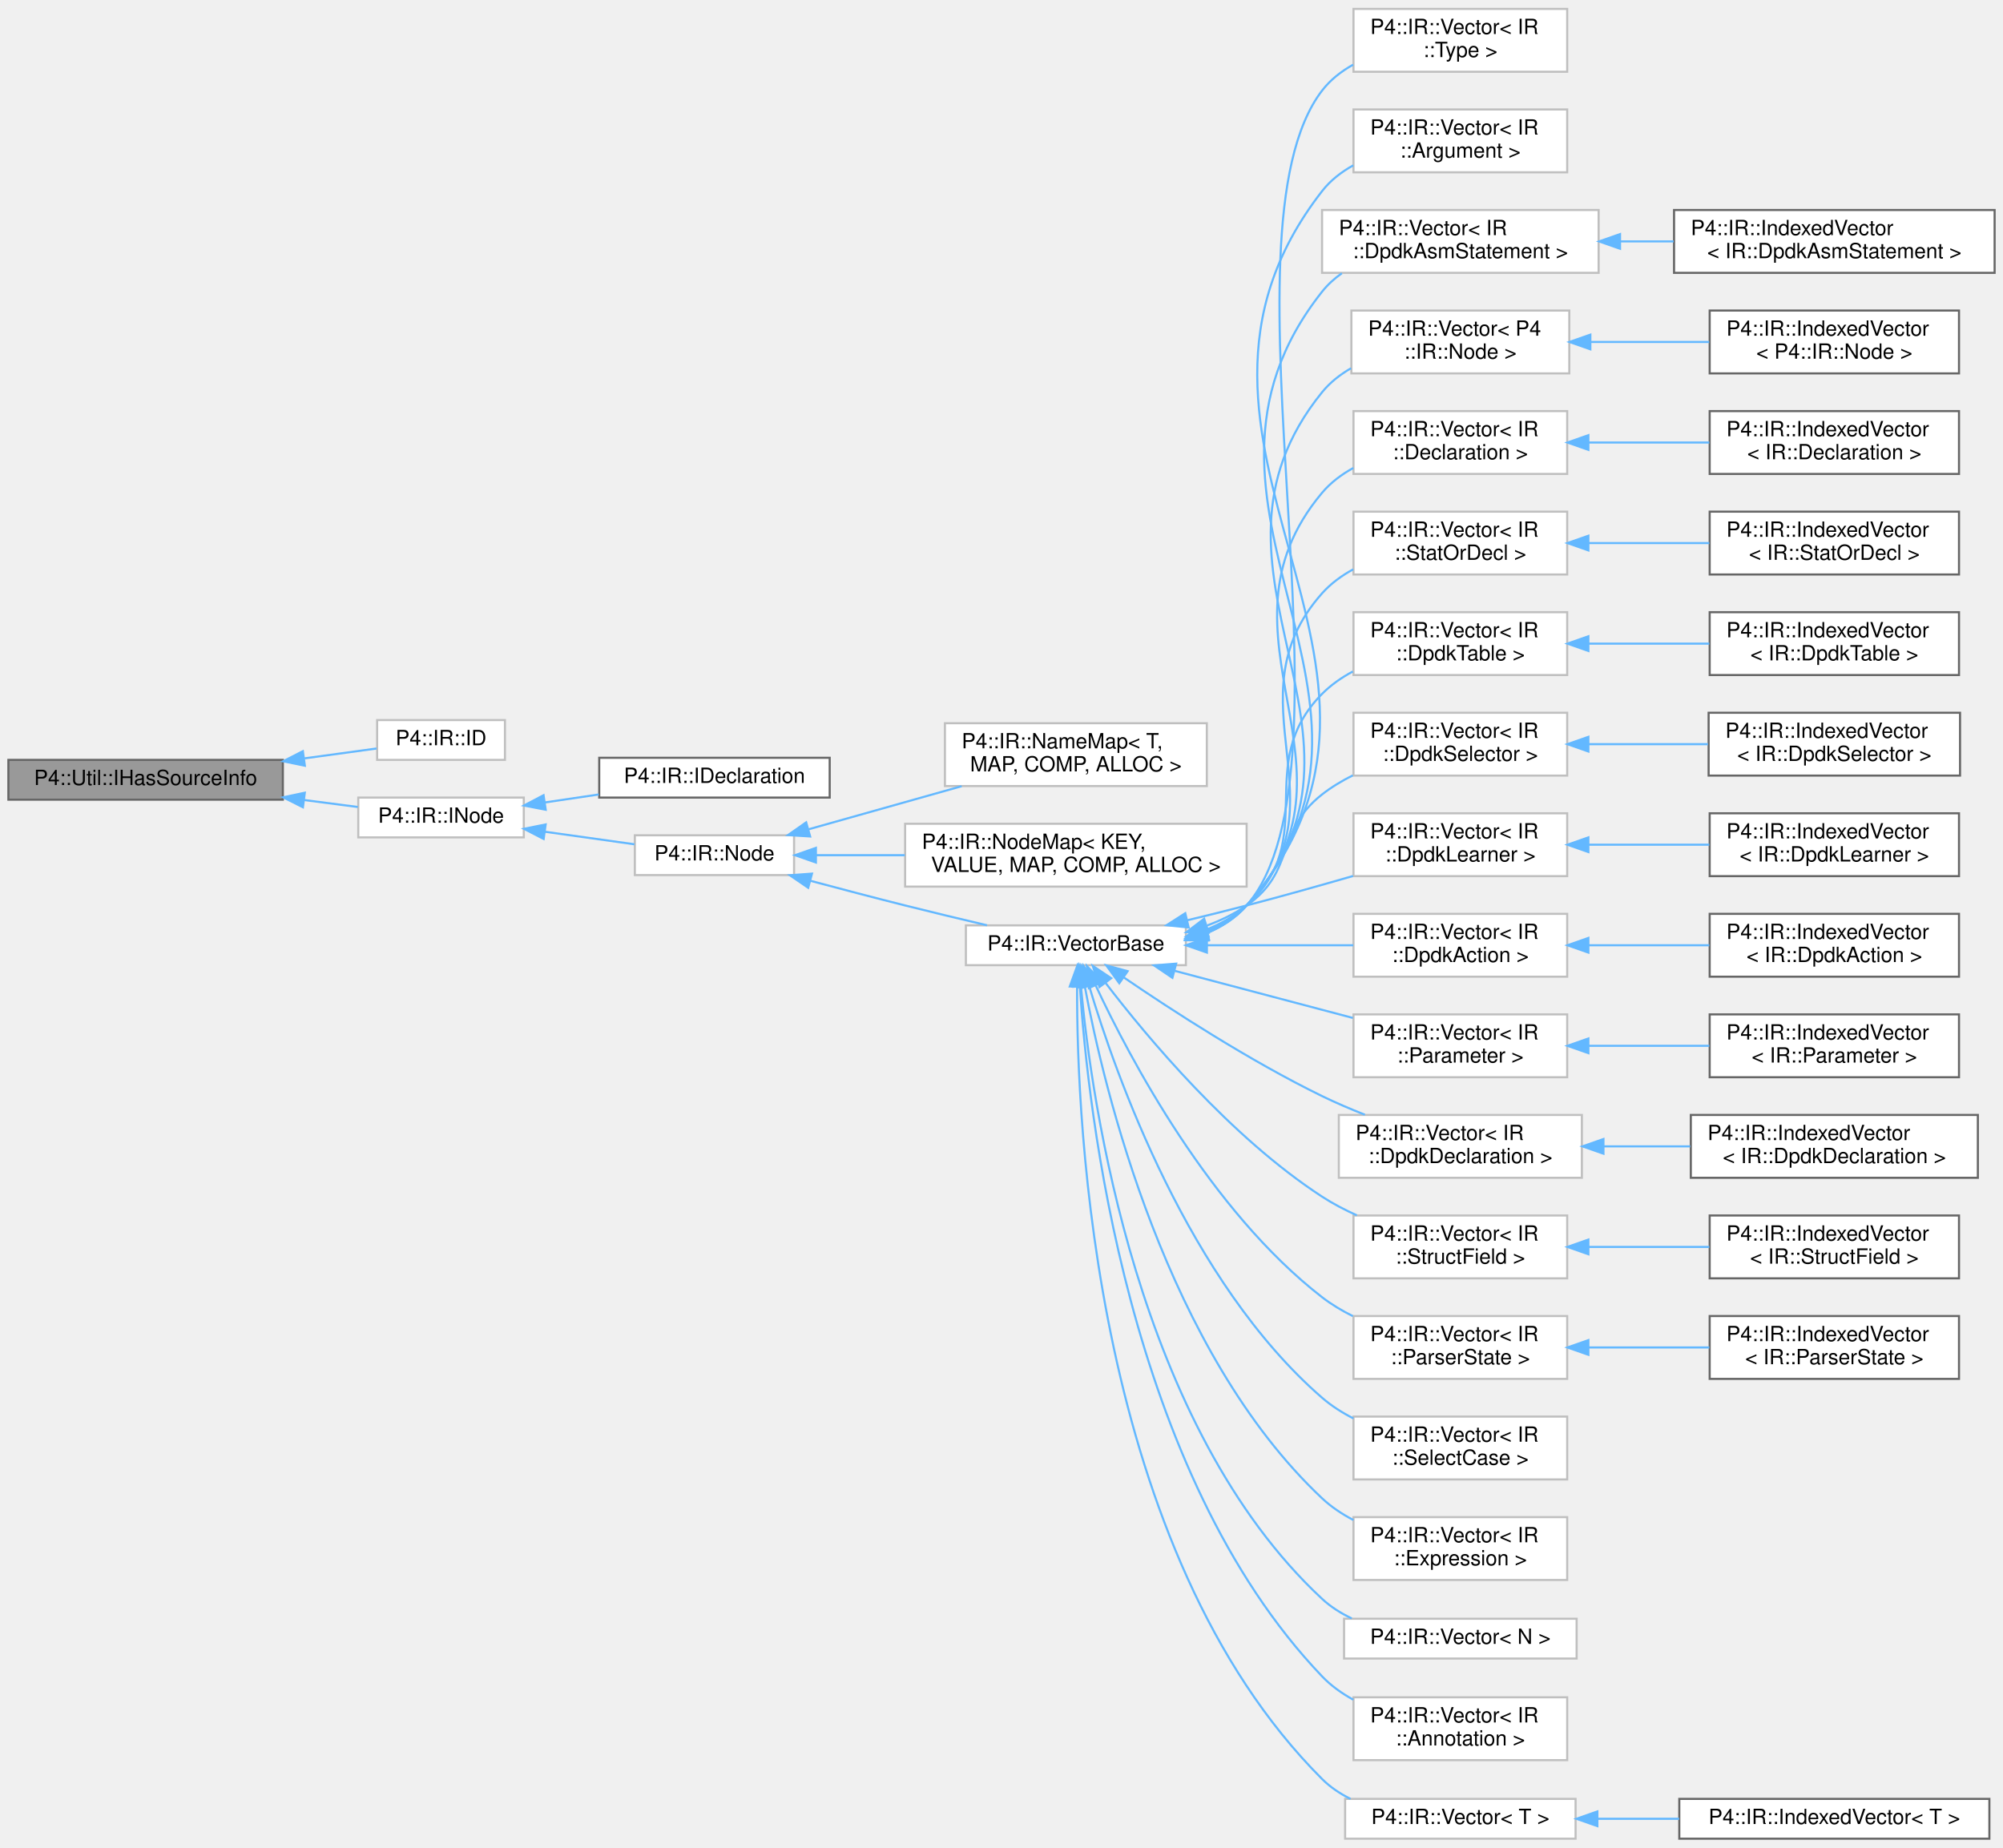
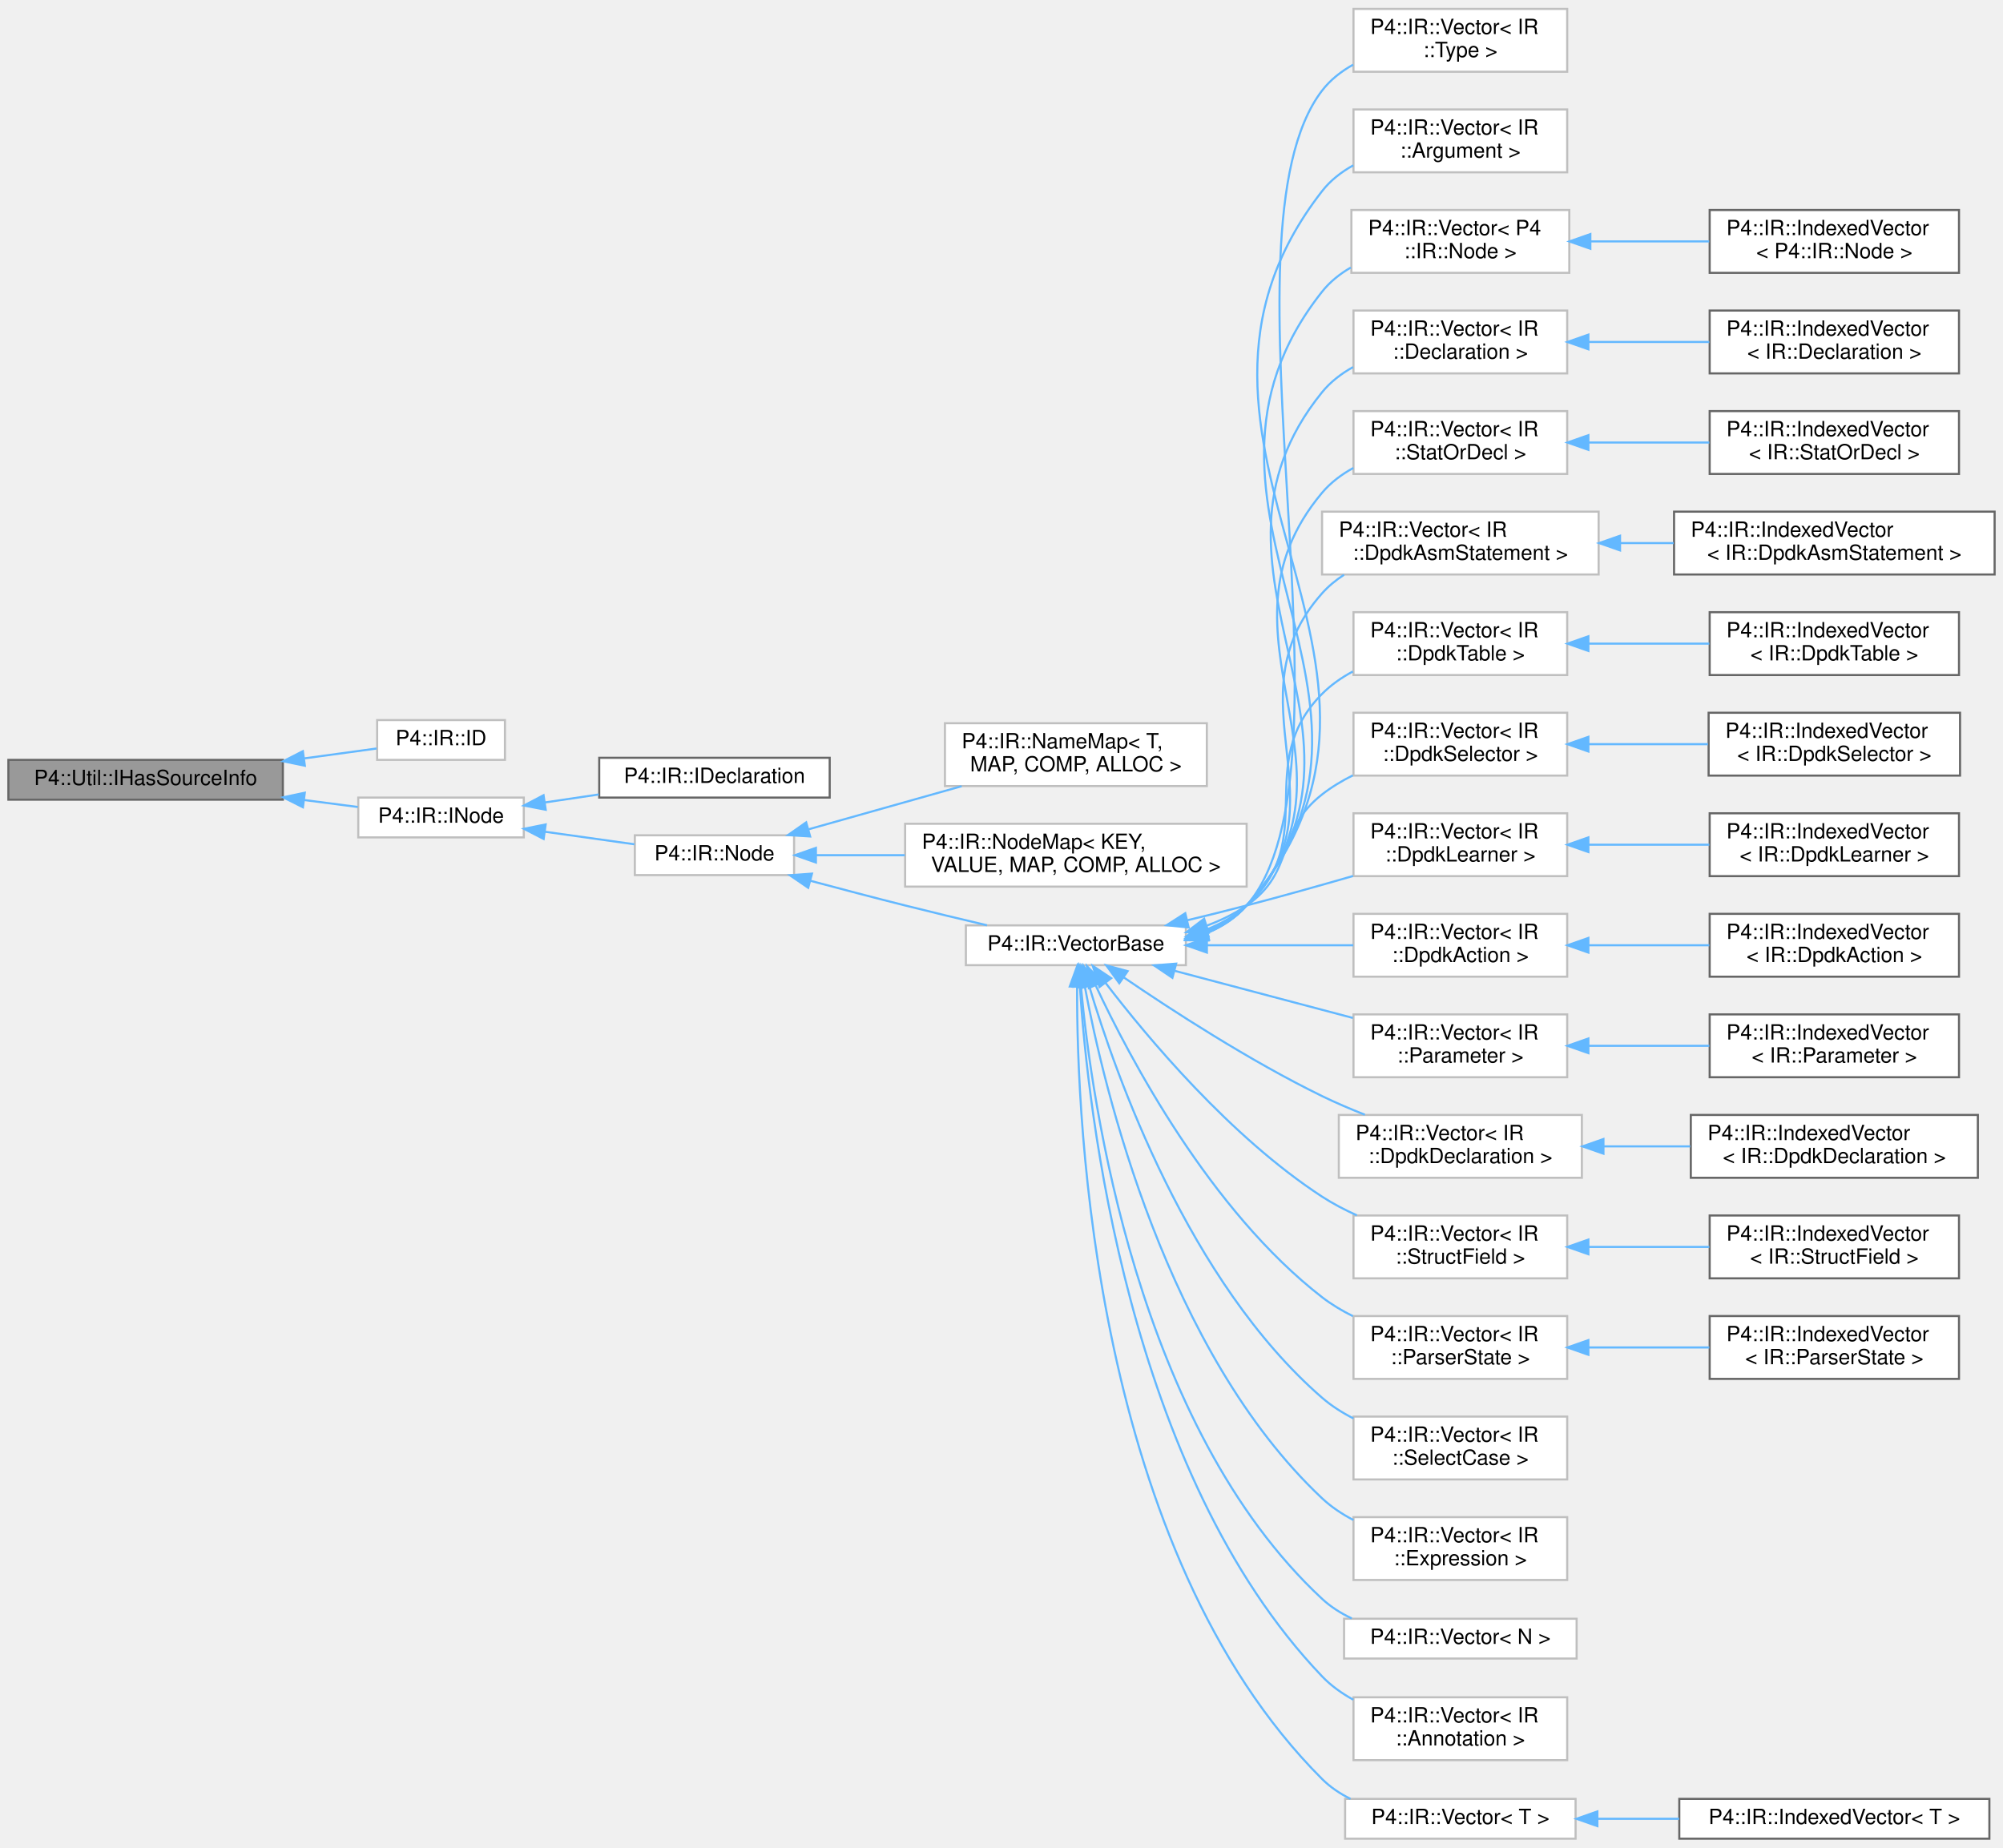
<svg xmlns="http://www.w3.org/2000/svg" xmlns:xlink="http://www.w3.org/1999/xlink" width="956pt" height="882pt" viewBox="0.00 0.00 956.00 881.50">
  <g id="graph0" class="graph" transform="scale(1 1) rotate(0) translate(4 877.5)">
    <g id="Node000001" class="node">
      <g id="a_Node000001">
        <a xlink:title=" ">
          <polygon fill="#999999" stroke="#666666" points="131,-515 0,-515 0,-496 131,-496 131,-515" />
          <text text-anchor="middle" x="65.5" y="-503" font-family="Helvetica,sans-Serif" font-size="10.00">P4::Util::IHasSourceInfo</text>
        </a>
      </g>
    </g>
    <g id="Node000002" class="node">
      <g id="a_Node000002">
        <a xlink:href="struct_p4_1_1_i_r_1_1_i_d.html" target="_top" xlink:title=" ">
          <polygon fill="white" stroke="#bfbfbf" points="237,-534 176,-534 176,-515 237,-515 237,-534" />
          <text text-anchor="middle" x="206.5" y="-522" font-family="Helvetica,sans-Serif" font-size="10.00">P4::IR::ID</text>
        </a>
      </g>
    </g>
    <g id="edge1_Node000001_Node000002" class="edge">
      <g id="a_edge1_Node000001_Node000002">
        <a xlink:title=" ">
          <path fill="none" stroke="#63b8ff" d="M141.37,-515.73C153.55,-517.4 165.51,-519.03 175.73,-520.43" />
          <polygon fill="#63b8ff" stroke="#63b8ff" points="141.5,-512.22 131.12,-514.33 140.55,-519.15 141.5,-512.22" />
        </a>
      </g>
    </g>
    <g id="Node000003" class="node">
      <g id="a_Node000003">
        <a xlink:href="class_p4_1_1_i_r_1_1_i_node.html" target="_top" xlink:title=" ">
          <polygon fill="white" stroke="#bfbfbf" points="246,-497 167,-497 167,-478 246,-478 246,-497" />
          <text text-anchor="middle" x="206.5" y="-485" font-family="Helvetica,sans-Serif" font-size="10.00">P4::IR::INode</text>
        </a>
      </g>
    </g>
    <g id="edge2_Node000001_Node000003" class="edge">
      <g id="a_edge2_Node000001_Node000003">
        <a xlink:title=" ">
          <path fill="none" stroke="#63b8ff" d="M141.13,-495.84C149.99,-494.69 158.74,-493.56 166.79,-492.51" />
          <polygon fill="#63b8ff" stroke="#63b8ff" points="140.58,-492.38 131.12,-497.13 141.48,-499.32 140.58,-492.38" />
        </a>
      </g>
    </g>
    <g id="Node000004" class="node">
      <g id="a_Node000004">
        <a xlink:href="class_p4_1_1_i_r_1_1_i_declaration.html" target="_top" xlink:title="The Declaration interface, representing objects with names.">
          <polygon fill="white" stroke="#666666" points="392,-516 282,-516 282,-497 392,-497 392,-516" />
          <text text-anchor="middle" x="337" y="-504" font-family="Helvetica,sans-Serif" font-size="10.00">P4::IR::IDeclaration</text>
        </a>
      </g>
    </g>
    <g id="edge3_Node000003_Node000004" class="edge">
      <g id="a_edge3_Node000003_Node000004">
        <a xlink:title=" ">
          <path fill="none" stroke="#63b8ff" d="M256.07,-494.68C264.47,-495.92 273.26,-497.22 281.8,-498.49" />
          <polygon fill="#63b8ff" stroke="#63b8ff" points="256.46,-491.2 246.05,-493.2 255.43,-498.13 256.46,-491.2" />
        </a>
      </g>
    </g>
    <g id="Node000005" class="node">
      <g id="a_Node000005">
        <a xlink:href="class_p4_1_1_i_r_1_1_node.html" target="_top" xlink:title=" ">
          <polygon fill="white" stroke="#bfbfbf" points="375,-479 299,-479 299,-460 375,-460 375,-479" />
          <text text-anchor="middle" x="337" y="-467" font-family="Helvetica,sans-Serif" font-size="10.00">P4::IR::Node</text>
        </a>
      </g>
    </g>
    <g id="edge4_Node000003_Node000005" class="edge">
      <g id="a_edge4_Node000003_Node000005">
        <a xlink:title=" ">
          <path fill="none" stroke="#63b8ff" d="M256.12,-480.69C270.26,-478.71 285.48,-476.58 298.8,-474.71" />
          <polygon fill="#63b8ff" stroke="#63b8ff" points="255.47,-477.25 246.05,-482.1 256.44,-484.18 255.47,-477.25" />
        </a>
      </g>
    </g>
    <g id="Node000006" class="node">
      <g id="a_Node000006">
        <a xlink:href="class_p4_1_1_i_r_1_1_name_map.html" target="_top" xlink:title=" ">
          <polygon fill="white" stroke="#bfbfbf" points="572,-532.5 447,-532.5 447,-502.5 572,-502.5 572,-532.5" />
          <text text-anchor="start" x="455" y="-520.5" font-family="Helvetica,sans-Serif" font-size="10.00">P4::IR::NameMap&lt; T,</text>
          <text text-anchor="middle" x="509.5" y="-509.5" font-family="Helvetica,sans-Serif" font-size="10.00"> MAP, COMP, ALLOC &gt;</text>
        </a>
      </g>
    </g>
    <g id="edge5_Node000005_Node000006" class="edge">
      <g id="a_edge5_Node000005_Node000006">
        <a xlink:title=" ">
          <path fill="none" stroke="#63b8ff" d="M381.95,-481.87C404.24,-488.15 431.5,-495.82 454.99,-502.44" />
          <polygon fill="#63b8ff" stroke="#63b8ff" points="382.67,-478.44 372.09,-479.1 380.77,-485.18 382.67,-478.44" />
        </a>
      </g>
    </g>
    <g id="Node000007" class="node">
      <g id="a_Node000007">
        <a xlink:href="class_p4_1_1_i_r_1_1_node_map.html" target="_top" xlink:title=" ">
          <polygon fill="white" stroke="#bfbfbf" points="591,-484.5 428,-484.5 428,-454.5 591,-454.5 591,-484.5" />
          <text text-anchor="start" x="436" y="-472.5" font-family="Helvetica,sans-Serif" font-size="10.00">P4::IR::NodeMap&lt; KEY,</text>
          <text text-anchor="middle" x="509.5" y="-461.5" font-family="Helvetica,sans-Serif" font-size="10.00"> VALUE, MAP, COMP, ALLOC &gt;</text>
        </a>
      </g>
    </g>
    <g id="edge6_Node000005_Node000007" class="edge">
      <g id="a_edge6_Node000005_Node000007">
        <a xlink:title=" ">
          <path fill="none" stroke="#63b8ff" d="M385.6,-469.5C398.74,-469.5 413.37,-469.5 427.83,-469.5" />
          <polygon fill="#63b8ff" stroke="#63b8ff" points="385.42,-466 375.42,-469.5 385.42,-473 385.42,-466" />
        </a>
      </g>
    </g>
    <g id="Node000008" class="node">
      <g id="a_Node000008">
        <a xlink:href="class_p4_1_1_i_r_1_1_vector_base.html" target="_top" xlink:title=" ">
          <polygon fill="white" stroke="#bfbfbf" points="562,-436 457,-436 457,-417 562,-417 562,-436" />
          <text text-anchor="middle" x="509.5" y="-424" font-family="Helvetica,sans-Serif" font-size="10.00">P4::IR::VectorBase</text>
        </a>
      </g>
    </g>
    <g id="edge7_Node000005_Node000008" class="edge">
      <g id="a_edge7_Node000005_Node000008">
        <a xlink:title=" ">
          <path fill="none" stroke="#63b8ff" d="M382.68,-457.31C397.12,-453.45 413.22,-449.21 428,-445.5 440.67,-442.32 454.51,-438.99 467.08,-436.04" />
          <polygon fill="#63b8ff" stroke="#63b8ff" points="381.74,-453.94 372.99,-459.92 383.55,-460.7 381.74,-453.94" />
        </a>
      </g>
    </g>
    <g id="Node000009" class="node">
      <g id="a_Node000009">
        <a xlink:href="class_p4_1_1_i_r_1_1_vector.html" target="_top" xlink:title=" ">
          <polygon fill="white" stroke="#bfbfbf" points="744,-873.5 642,-873.5 642,-843.5 744,-843.5 744,-873.5" />
          <text text-anchor="start" x="650" y="-861.5" font-family="Helvetica,sans-Serif" font-size="10.00">P4::IR::Vector&lt; IR</text>
          <text text-anchor="middle" x="693" y="-850.5" font-family="Helvetica,sans-Serif" font-size="10.00">::Type &gt;</text>
        </a>
      </g>
    </g>
    <g id="edge8_Node000008_Node000009" class="edge">
      <g id="a_edge8_Node000008_Node000009">
        <a xlink:title=" ">
          <path fill="none" stroke="#63b8ff" d="M571.65,-432.13C579.01,-435.18 585.77,-439.48 591,-445.5 647.96,-511.02 574.14,-765.64 627,-834.5 630.96,-839.65 636.13,-843.7 641.84,-846.88" />
          <polygon fill="#63b8ff" stroke="#63b8ff" points="572.65,-428.78 562.06,-428.91 570.42,-435.41 572.65,-428.78" />
        </a>
      </g>
    </g>
    <g id="Node000010" class="node">
      <g id="a_Node000010">
        <a xlink:href="class_p4_1_1_i_r_1_1_vector.html" target="_top" xlink:title=" ">
          <polygon fill="white" stroke="#bfbfbf" points="744,-825.5 642,-825.5 642,-795.5 744,-795.5 744,-825.5" />
          <text text-anchor="start" x="650" y="-813.5" font-family="Helvetica,sans-Serif" font-size="10.00">P4::IR::Vector&lt; IR</text>
          <text text-anchor="middle" x="693" y="-802.5" font-family="Helvetica,sans-Serif" font-size="10.00">::Argument &gt;</text>
        </a>
      </g>
    </g>
    <g id="edge9_Node000008_Node000010" class="edge">
      <g id="a_edge9_Node000008_Node000010">
        <a xlink:title=" ">
          <path fill="none" stroke="#63b8ff" d="M572.34,-432.51C579.42,-435.53 585.91,-439.72 591,-445.5 691.73,-559.86 533.43,-666.21 627,-786.5 630.99,-791.63 636.19,-795.66 641.91,-798.83" />
          <polygon fill="#63b8ff" stroke="#63b8ff" points="572.99,-429.04 562.4,-429.09 570.71,-435.66 572.99,-429.04" />
        </a>
      </g>
    </g>
    <g id="Node000011" class="node">
      <g id="a_Node000011">
        <a xlink:href="class_p4_1_1_i_r_1_1_vector.html" target="_top" xlink:title=" ">
-           <polygon fill="white" stroke="#bfbfbf" points="759,-777.5 627,-777.5 627,-747.5 759,-747.5 759,-777.5" />
-           <text text-anchor="start" x="635" y="-765.5" font-family="Helvetica,sans-Serif" font-size="10.00">P4::IR::Vector&lt; IR</text>
-           <text text-anchor="middle" x="693" y="-754.5" font-family="Helvetica,sans-Serif" font-size="10.00">::DpdkAsmStatement &gt;</text>
+           <polygon fill="white" stroke="#bfbfbf" points="745,-777.5 641,-777.5 641,-747.5 745,-747.5 745,-777.5" />
+           <text text-anchor="start" x="649" y="-765.5" font-family="Helvetica,sans-Serif" font-size="10.00">P4::IR::Vector&lt; P4</text>
+           <text text-anchor="middle" x="693" y="-754.5" font-family="Helvetica,sans-Serif" font-size="10.00">::IR::Node &gt;</text>
        </a>
      </g>
    </g>
    <g id="edge10_Node000008_Node000011" class="edge">
      <g id="a_edge10_Node000008_Node000011">
        <a xlink:title=" ">
-           <path fill="none" stroke="#63b8ff" d="M572.25,-432.6C579.34,-435.6 585.86,-439.77 591,-445.5 678.56,-543.21 545.56,-635.63 627,-738.5 629.69,-741.9 632.91,-744.81 636.45,-747.31" />
+           <path fill="none" stroke="#63b8ff" d="M572.25,-432.6C579.34,-435.6 585.86,-439.77 591,-445.5 678.56,-543.21 545.56,-635.63 627,-738.5 630.73,-743.22 635.49,-747 640.72,-750.05" />
          <polygon fill="#63b8ff" stroke="#63b8ff" points="572.89,-429.12 562.29,-429.18 570.62,-435.74 572.89,-429.12" />
        </a>
      </g>
    </g>
    <g id="Node000013" class="node">
      <g id="a_Node000013">
        <a xlink:href="class_p4_1_1_i_r_1_1_vector.html" target="_top" xlink:title=" ">
-           <polygon fill="white" stroke="#bfbfbf" points="745,-729.5 641,-729.5 641,-699.5 745,-699.5 745,-729.5" />
-           <text text-anchor="start" x="649" y="-717.5" font-family="Helvetica,sans-Serif" font-size="10.00">P4::IR::Vector&lt; P4</text>
-           <text text-anchor="middle" x="693" y="-706.5" font-family="Helvetica,sans-Serif" font-size="10.00">::IR::Node &gt;</text>
+           <polygon fill="white" stroke="#bfbfbf" points="744,-729.5 642,-729.5 642,-699.5 744,-699.5 744,-729.5" />
+           <text text-anchor="start" x="650" y="-717.5" font-family="Helvetica,sans-Serif" font-size="10.00">P4::IR::Vector&lt; IR</text>
+           <text text-anchor="middle" x="693" y="-706.5" font-family="Helvetica,sans-Serif" font-size="10.00">::Declaration &gt;</text>
        </a>
      </g>
    </g>
    <g id="edge12_Node000008_Node000013" class="edge">
      <g id="a_edge12_Node000008_Node000013">
        <a xlink:title=" ">
-           <path fill="none" stroke="#63b8ff" d="M571.64,-432.51C578.94,-435.51 585.68,-439.7 591,-445.5 665.41,-526.59 557.67,-605.03 627,-690.5 630.79,-695.17 635.58,-698.93 640.83,-701.96" />
+           <path fill="none" stroke="#63b8ff" d="M571.64,-432.51C578.94,-435.51 585.68,-439.7 591,-445.5 665.41,-526.59 557.67,-605.03 627,-690.5 631.02,-695.45 636.16,-699.38 641.78,-702.5" />
          <polygon fill="#63b8ff" stroke="#63b8ff" points="572.75,-429.19 562.15,-429.31 570.51,-435.82 572.75,-429.19" />
        </a>
      </g>
    </g>
    <g id="Node000015" class="node">
      <g id="a_Node000015">
        <a xlink:href="class_p4_1_1_i_r_1_1_vector.html" target="_top" xlink:title=" ">
          <polygon fill="white" stroke="#bfbfbf" points="744,-681.5 642,-681.5 642,-651.5 744,-651.5 744,-681.5" />
          <text text-anchor="start" x="650" y="-669.5" font-family="Helvetica,sans-Serif" font-size="10.00">P4::IR::Vector&lt; IR</text>
-           <text text-anchor="middle" x="693" y="-658.5" font-family="Helvetica,sans-Serif" font-size="10.00">::Declaration &gt;</text>
+           <text text-anchor="middle" x="693" y="-658.5" font-family="Helvetica,sans-Serif" font-size="10.00">::StatOrDecl &gt;</text>
        </a>
      </g>
    </g>
    <g id="edge14_Node000008_Node000015" class="edge">
      <g id="a_edge14_Node000008_Node000015">
        <a xlink:title=" ">
          <path fill="none" stroke="#63b8ff" d="M572.21,-433C579.25,-435.95 585.76,-439.99 591,-445.5 652.31,-510.02 569.73,-574.36 627,-642.5 631.1,-647.38 636.29,-651.27 641.94,-654.37" />
          <polygon fill="#63b8ff" stroke="#63b8ff" points="572.96,-429.55 562.36,-429.62 570.69,-436.17 572.96,-429.55" />
        </a>
      </g>
    </g>
    <g id="Node000017" class="node">
      <g id="a_Node000017">
        <a xlink:href="class_p4_1_1_i_r_1_1_vector.html" target="_top" xlink:title=" ">
-           <polygon fill="white" stroke="#bfbfbf" points="744,-633.5 642,-633.5 642,-603.5 744,-603.5 744,-633.5" />
-           <text text-anchor="start" x="650" y="-621.5" font-family="Helvetica,sans-Serif" font-size="10.00">P4::IR::Vector&lt; IR</text>
-           <text text-anchor="middle" x="693" y="-610.5" font-family="Helvetica,sans-Serif" font-size="10.00">::StatOrDecl &gt;</text>
+           <polygon fill="white" stroke="#bfbfbf" points="759,-633.5 627,-633.5 627,-603.5 759,-603.5 759,-633.5" />
+           <text text-anchor="start" x="635" y="-621.5" font-family="Helvetica,sans-Serif" font-size="10.00">P4::IR::Vector&lt; IR</text>
+           <text text-anchor="middle" x="693" y="-610.5" font-family="Helvetica,sans-Serif" font-size="10.00">::DpdkAsmStatement &gt;</text>
        </a>
      </g>
    </g>
    <g id="edge16_Node000008_Node000017" class="edge">
      <g id="a_edge16_Node000008_Node000017">
        <a xlink:title=" ">
-           <path fill="none" stroke="#63b8ff" d="M571.92,-433.28C579.01,-436.18 585.61,-440.14 591,-445.5 639.3,-493.55 581.72,-543.6 627,-594.5 631.16,-599.17 636.31,-602.94 641.88,-605.97" />
+           <path fill="none" stroke="#63b8ff" d="M571.92,-433.28C579.01,-436.18 585.61,-440.14 591,-445.5 639.3,-493.55 581.72,-543.6 627,-594.5 630.04,-597.92 633.61,-600.85 637.48,-603.36" />
          <polygon fill="#63b8ff" stroke="#63b8ff" points="572.63,-429.82 562.03,-429.94 570.39,-436.46 572.63,-429.82" />
        </a>
      </g>
    </g>
    <g id="Node000019" class="node">
      <g id="a_Node000019">
        <a xlink:href="class_p4_1_1_i_r_1_1_vector.html" target="_top" xlink:title=" ">
          <polygon fill="white" stroke="#bfbfbf" points="744,-585.5 642,-585.5 642,-555.5 744,-555.5 744,-585.5" />
          <text text-anchor="start" x="650" y="-573.5" font-family="Helvetica,sans-Serif" font-size="10.00">P4::IR::Vector&lt; IR</text>
          <text text-anchor="middle" x="693" y="-562.5" font-family="Helvetica,sans-Serif" font-size="10.00">::DpdkTable &gt;</text>
        </a>
      </g>
    </g>
    <g id="edge18_Node000008_Node000019" class="edge">
      <g id="a_edge18_Node000008_Node000019">
        <a xlink:title=" ">
          <path fill="none" stroke="#63b8ff" d="M571.96,-434.05C578.92,-436.84 585.48,-440.56 591,-445.5 626.51,-477.28 593.49,-512.61 627,-546.5 631.23,-550.78 636.29,-554.3 641.69,-557.2" />
          <polygon fill="#63b8ff" stroke="#63b8ff" points="572.88,-430.67 562.29,-430.79 570.65,-437.3 572.88,-430.67" />
        </a>
      </g>
    </g>
    <g id="Node000021" class="node">
      <g id="a_Node000021">
        <a xlink:href="class_p4_1_1_i_r_1_1_vector.html" target="_top" xlink:title=" ">
          <polygon fill="white" stroke="#bfbfbf" points="744,-537.5 642,-537.5 642,-507.5 744,-507.5 744,-537.5" />
          <text text-anchor="start" x="650" y="-525.5" font-family="Helvetica,sans-Serif" font-size="10.00">P4::IR::Vector&lt; IR</text>
          <text text-anchor="middle" x="693" y="-514.5" font-family="Helvetica,sans-Serif" font-size="10.00">::DpdkSelector &gt;</text>
        </a>
      </g>
    </g>
    <g id="edge20_Node000008_Node000021" class="edge">
      <g id="a_edge20_Node000008_Node000021">
        <a xlink:title=" ">
          <path fill="none" stroke="#63b8ff" d="M572.17,-435.95C578.84,-438.43 585.28,-441.56 591,-445.5 614.45,-461.65 604.57,-480.95 627,-498.5 631.45,-501.98 636.46,-505 641.67,-507.6" />
          <polygon fill="#63b8ff" stroke="#63b8ff" points="572.87,-432.5 562.28,-432.75 570.72,-439.16 572.87,-432.5" />
        </a>
      </g>
    </g>
    <g id="Node000023" class="node">
      <g id="a_Node000023">
        <a xlink:href="class_p4_1_1_i_r_1_1_vector.html" target="_top" xlink:title=" ">
          <polygon fill="white" stroke="#bfbfbf" points="744,-489.5 642,-489.5 642,-459.5 744,-459.5 744,-489.5" />
          <text text-anchor="start" x="650" y="-477.5" font-family="Helvetica,sans-Serif" font-size="10.00">P4::IR::Vector&lt; IR</text>
          <text text-anchor="middle" x="693" y="-466.5" font-family="Helvetica,sans-Serif" font-size="10.00">::DpdkLearner &gt;</text>
        </a>
      </g>
    </g>
    <g id="edge22_Node000008_Node000023" class="edge">
      <g id="a_edge22_Node000008_Node000023">
        <a xlink:title=" ">
          <path fill="none" stroke="#63b8ff" d="M562.53,-438.4C572.02,-440.68 581.82,-443.1 591,-445.5 607.59,-449.84 625.62,-454.9 641.78,-459.57" />
          <polygon fill="#63b8ff" stroke="#63b8ff" points="563.33,-434.99 552.79,-436.08 561.71,-441.8 563.33,-434.99" />
        </a>
      </g>
    </g>
    <g id="Node000025" class="node">
      <g id="a_Node000025">
        <a xlink:href="class_p4_1_1_i_r_1_1_vector.html" target="_top" xlink:title=" ">
          <polygon fill="white" stroke="#bfbfbf" points="744,-441.5 642,-441.5 642,-411.5 744,-411.5 744,-441.5" />
          <text text-anchor="start" x="650" y="-429.5" font-family="Helvetica,sans-Serif" font-size="10.00">P4::IR::Vector&lt; IR</text>
          <text text-anchor="middle" x="693" y="-418.5" font-family="Helvetica,sans-Serif" font-size="10.00">::DpdkAction &gt;</text>
        </a>
      </g>
    </g>
    <g id="edge24_Node000008_Node000025" class="edge">
      <g id="a_edge24_Node000008_Node000025">
        <a xlink:title=" ">
          <path fill="none" stroke="#63b8ff" d="M572.24,-426.5C594.95,-426.5 620.36,-426.5 641.91,-426.5" />
          <polygon fill="#63b8ff" stroke="#63b8ff" points="572.03,-423 562.03,-426.5 572.03,-430 572.03,-423" />
        </a>
      </g>
    </g>
    <g id="Node000027" class="node">
      <g id="a_Node000027">
        <a xlink:href="class_p4_1_1_i_r_1_1_vector.html" target="_top" xlink:title=" ">
          <polygon fill="white" stroke="#bfbfbf" points="744,-393.5 642,-393.5 642,-363.5 744,-363.5 744,-393.5" />
          <text text-anchor="start" x="650" y="-381.5" font-family="Helvetica,sans-Serif" font-size="10.00">P4::IR::Vector&lt; IR</text>
          <text text-anchor="middle" x="693" y="-370.5" font-family="Helvetica,sans-Serif" font-size="10.00">::Parameter &gt;</text>
        </a>
      </g>
    </g>
    <g id="edge26_Node000008_Node000027" class="edge">
      <g id="a_edge26_Node000008_Node000027">
        <a xlink:title=" ">
          <path fill="none" stroke="#63b8ff" d="M556.76,-414.27C582.7,-407.4 615.1,-398.84 641.68,-391.81" />
          <polygon fill="#63b8ff" stroke="#63b8ff" points="555.57,-410.96 546.79,-416.9 557.36,-417.73 555.57,-410.96" />
        </a>
      </g>
    </g>
    <g id="Node000029" class="node">
      <g id="a_Node000029">
        <a xlink:href="class_p4_1_1_i_r_1_1_vector.html" target="_top" xlink:title=" ">
          <polygon fill="white" stroke="#bfbfbf" points="751,-345.5 635,-345.5 635,-315.5 751,-315.5 751,-345.5" />
          <text text-anchor="start" x="643" y="-333.5" font-family="Helvetica,sans-Serif" font-size="10.00">P4::IR::Vector&lt; IR</text>
          <text text-anchor="middle" x="693" y="-322.5" font-family="Helvetica,sans-Serif" font-size="10.00">::DpdkDeclaration &gt;</text>
        </a>
      </g>
    </g>
    <g id="edge28_Node000008_Node000029" class="edge">
      <g id="a_edge28_Node000008_Node000029">
        <a xlink:title=" ">
          <path fill="none" stroke="#63b8ff" d="M532.27,-411.21C555.13,-395.6 592.47,-371.33 627,-354.5 633.49,-351.34 640.5,-348.34 647.45,-345.6" />
          <polygon fill="#63b8ff" stroke="#63b8ff" points="530.22,-408.37 523.98,-416.93 534.2,-414.13 530.22,-408.37" />
        </a>
      </g>
    </g>
    <g id="Node000031" class="node">
      <g id="a_Node000031">
        <a xlink:href="class_p4_1_1_i_r_1_1_vector.html" target="_top" xlink:title=" ">
          <polygon fill="white" stroke="#bfbfbf" points="744,-297.5 642,-297.5 642,-267.5 744,-267.5 744,-297.5" />
          <text text-anchor="start" x="650" y="-285.5" font-family="Helvetica,sans-Serif" font-size="10.00">P4::IR::Vector&lt; IR</text>
          <text text-anchor="middle" x="693" y="-274.5" font-family="Helvetica,sans-Serif" font-size="10.00">::StructField &gt;</text>
        </a>
      </g>
    </g>
    <g id="edge30_Node000008_Node000031" class="edge">
      <g id="a_edge30_Node000008_Node000031">
        <a xlink:title=" ">
          <path fill="none" stroke="#63b8ff" d="M523.69,-408.5C543.48,-382.65 583.24,-334.98 627,-306.5 632.14,-303.15 637.81,-300.19 643.6,-297.58" />
          <polygon fill="#63b8ff" stroke="#63b8ff" points="520.76,-406.58 517.55,-416.67 526.36,-410.78 520.76,-406.58" />
        </a>
      </g>
    </g>
    <g id="Node000033" class="node">
      <g id="a_Node000033">
        <a xlink:href="class_p4_1_1_i_r_1_1_vector.html" target="_top" xlink:title=" ">
          <polygon fill="white" stroke="#bfbfbf" points="744,-249.5 642,-249.5 642,-219.5 744,-219.5 744,-249.5" />
          <text text-anchor="start" x="650" y="-237.5" font-family="Helvetica,sans-Serif" font-size="10.00">P4::IR::Vector&lt; IR</text>
          <text text-anchor="middle" x="693" y="-226.5" font-family="Helvetica,sans-Serif" font-size="10.00">::ParserState &gt;</text>
        </a>
      </g>
    </g>
    <g id="edge32_Node000008_Node000033" class="edge">
      <g id="a_edge32_Node000008_Node000033">
        <a xlink:title=" ">
          <path fill="none" stroke="#63b8ff" d="M519.03,-407.16C535.21,-372.57 573.6,-299.87 627,-258.5 631.47,-255.04 636.49,-252.04 641.71,-249.45" />
          <polygon fill="#63b8ff" stroke="#63b8ff" points="515.69,-406.05 514.73,-416.6 522.06,-408.95 515.69,-406.05" />
        </a>
      </g>
    </g>
    <g id="Node000035" class="node">
      <g id="a_Node000035">
        <a xlink:href="class_p4_1_1_i_r_1_1_vector.html" target="_top" xlink:title=" ">
          <polygon fill="white" stroke="#bfbfbf" points="744,-201.5 642,-201.5 642,-171.5 744,-171.5 744,-201.5" />
          <text text-anchor="start" x="650" y="-189.5" font-family="Helvetica,sans-Serif" font-size="10.00">P4::IR::Vector&lt; IR</text>
          <text text-anchor="middle" x="693" y="-178.5" font-family="Helvetica,sans-Serif" font-size="10.00">::SelectCase &gt;</text>
        </a>
      </g>
    </g>
    <g id="edge34_Node000008_Node000035" class="edge">
      <g id="a_edge34_Node000008_Node000035">
        <a xlink:title=" ">
          <path fill="none" stroke="#63b8ff" d="M515.87,-406.96C528.34,-365.05 563.21,-265.88 627,-210.5 631.45,-206.64 636.58,-203.37 641.96,-200.62" />
          <polygon fill="#63b8ff" stroke="#63b8ff" points="512.45,-406.17 513.05,-416.75 519.18,-408.1 512.45,-406.17" />
        </a>
      </g>
    </g>
    <g id="Node000036" class="node">
      <g id="a_Node000036">
        <a xlink:href="class_p4_1_1_i_r_1_1_vector.html" target="_top" xlink:title=" ">
          <polygon fill="white" stroke="#bfbfbf" points="744,-153.5 642,-153.5 642,-123.5 744,-123.5 744,-153.5" />
          <text text-anchor="start" x="650" y="-141.5" font-family="Helvetica,sans-Serif" font-size="10.00">P4::IR::Vector&lt; IR</text>
          <text text-anchor="middle" x="693" y="-130.5" font-family="Helvetica,sans-Serif" font-size="10.00">::Expression &gt;</text>
        </a>
      </g>
    </g>
    <g id="edge35_Node000008_Node000036" class="edge">
      <g id="a_edge35_Node000008_Node000036">
        <a xlink:title=" ">
          <path fill="none" stroke="#63b8ff" d="M513.79,-406.68C522.87,-358.17 552.65,-232.38 627,-162.5 631.38,-158.38 636.53,-154.95 641.98,-152.11" />
          <polygon fill="#63b8ff" stroke="#63b8ff" points="510.3,-406.33 512,-416.78 517.19,-407.55 510.3,-406.33" />
        </a>
      </g>
    </g>
    <g id="Node000037" class="node">
      <g id="a_Node000037">
        <a xlink:href="class_p4_1_1_i_r_1_1_vector.html" target="_top" xlink:title=" ">
          <polygon fill="white" stroke="#bfbfbf" points="748.5,-105 637.5,-105 637.5,-86 748.5,-86 748.5,-105" />
          <text text-anchor="middle" x="693" y="-93" font-family="Helvetica,sans-Serif" font-size="10.00">P4::IR::Vector&lt; N &gt;</text>
        </a>
      </g>
    </g>
    <g id="edge36_Node000008_Node000037" class="edge">
      <g id="a_edge36_Node000008_Node000037">
        <a xlink:title=" ">
          <path fill="none" stroke="#63b8ff" d="M511.91,-406.86C516.92,-352.15 538.64,-196.64 627,-114.5 631.13,-110.66 636,-107.59 641.18,-105.14" />
          <polygon fill="#63b8ff" stroke="#63b8ff" points="508.42,-406.69 511.08,-416.95 515.39,-407.27 508.42,-406.69" />
        </a>
      </g>
    </g>
    <g id="Node000038" class="node">
      <g id="a_Node000038">
        <a xlink:href="class_p4_1_1_i_r_1_1_vector.html" target="_top" xlink:title=" ">
          <polygon fill="white" stroke="#bfbfbf" points="744,-67.5 642,-67.5 642,-37.5 744,-37.5 744,-67.5" />
          <text text-anchor="start" x="650" y="-55.5" font-family="Helvetica,sans-Serif" font-size="10.00">P4::IR::Vector&lt; IR</text>
          <text text-anchor="middle" x="693" y="-44.5" font-family="Helvetica,sans-Serif" font-size="10.00">::Annotation &gt;</text>
        </a>
      </g>
    </g>
    <g id="edge37_Node000008_Node000038" class="edge">
      <g id="a_edge37_Node000008_Node000038">
        <a xlink:title=" ">
          <path fill="none" stroke="#63b8ff" d="M511.4,-406.92C515.13,-348.74 533.89,-174.89 627,-77.5 631.26,-73.04 636.4,-69.37 641.91,-66.34" />
          <polygon fill="#63b8ff" stroke="#63b8ff" points="507.91,-406.78 510.84,-416.96 514.9,-407.17 507.91,-406.78" />
        </a>
      </g>
    </g>
    <g id="Node000039" class="node">
      <g id="a_Node000039">
        <a xlink:href="class_p4_1_1_i_r_1_1_vector.html" target="_top" xlink:title=" ">
          <polygon fill="white" stroke="#bfbfbf" points="748,-19 638,-19 638,0 748,0 748,-19" />
          <text text-anchor="middle" x="693" y="-7" font-family="Helvetica,sans-Serif" font-size="10.00">P4::IR::Vector&lt; T &gt;</text>
        </a>
      </g>
    </g>
    <g id="edge38_Node000008_Node000039" class="edge">
      <g id="a_edge38_Node000008_Node000039">
        <a xlink:title=" ">
          <path fill="none" stroke="#63b8ff" d="M510.08,-406.4C509.86,-341.78 518.19,-137.27 627,-28.5 630.91,-24.59 635.57,-21.48 640.58,-19" />
          <polygon fill="#63b8ff" stroke="#63b8ff" points="506.58,-406.82 510.2,-416.78 513.58,-406.74 506.58,-406.82" />
        </a>
      </g>
    </g>
    <g id="Node000012" class="node">
      <g id="a_Node000012">
        <a xlink:href="class_p4_1_1_i_r_1_1_indexed_vector.html" target="_top" xlink:title=" ">
-           <polygon fill="white" stroke="#666666" points="948,-777.5 795,-777.5 795,-747.5 948,-747.5 948,-777.5" />
-           <text text-anchor="start" x="803" y="-765.5" font-family="Helvetica,sans-Serif" font-size="10.00">P4::IR::IndexedVector</text>
-           <text text-anchor="middle" x="871.5" y="-754.5" font-family="Helvetica,sans-Serif" font-size="10.00">&lt; IR::DpdkAsmStatement &gt;</text>
+           <polygon fill="white" stroke="#666666" points="931,-777.5 812,-777.5 812,-747.5 931,-747.5 931,-777.5" />
+           <text text-anchor="start" x="820" y="-765.5" font-family="Helvetica,sans-Serif" font-size="10.00">P4::IR::IndexedVector</text>
+           <text text-anchor="middle" x="871.5" y="-754.5" font-family="Helvetica,sans-Serif" font-size="10.00">&lt; P4::IR::Node &gt;</text>
        </a>
      </g>
    </g>
    <g id="edge11_Node000011_Node000012" class="edge">
      <g id="a_edge11_Node000011_Node000012">
        <a xlink:title=" ">
-           <path fill="none" stroke="#63b8ff" d="M769.39,-762.5C777.81,-762.5 786.39,-762.5 794.81,-762.5" />
-           <polygon fill="#63b8ff" stroke="#63b8ff" points="769.22,-759 759.22,-762.5 769.22,-766 769.22,-759" />
+           <path fill="none" stroke="#63b8ff" d="M755.06,-762.5C773.44,-762.5 793.57,-762.5 811.79,-762.5" />
+           <polygon fill="#63b8ff" stroke="#63b8ff" points="755.05,-759 745.05,-762.5 755.05,-766 755.05,-759" />
        </a>
      </g>
    </g>
    <g id="Node000014" class="node">
      <g id="a_Node000014">
        <a xlink:href="class_p4_1_1_i_r_1_1_indexed_vector.html" target="_top" xlink:title=" ">
          <polygon fill="white" stroke="#666666" points="931,-729.5 812,-729.5 812,-699.5 931,-699.5 931,-729.5" />
          <text text-anchor="start" x="820" y="-717.5" font-family="Helvetica,sans-Serif" font-size="10.00">P4::IR::IndexedVector</text>
-           <text text-anchor="middle" x="871.5" y="-706.5" font-family="Helvetica,sans-Serif" font-size="10.00">&lt; P4::IR::Node &gt;</text>
+           <text text-anchor="middle" x="871.5" y="-706.5" font-family="Helvetica,sans-Serif" font-size="10.00">&lt; IR::Declaration &gt;</text>
        </a>
      </g>
    </g>
    <g id="edge13_Node000013_Node000014" class="edge">
      <g id="a_edge13_Node000013_Node000014">
        <a xlink:title=" ">
-           <path fill="none" stroke="#63b8ff" d="M755.06,-714.5C773.44,-714.5 793.57,-714.5 811.79,-714.5" />
-           <polygon fill="#63b8ff" stroke="#63b8ff" points="755.05,-711 745.05,-714.5 755.05,-718 755.05,-711" />
+           <path fill="none" stroke="#63b8ff" d="M754.23,-714.5C772.85,-714.5 793.33,-714.5 811.84,-714.5" />
+           <polygon fill="#63b8ff" stroke="#63b8ff" points="754.11,-711 744.11,-714.5 754.11,-718 754.11,-711" />
        </a>
      </g>
    </g>
    <g id="Node000016" class="node">
      <g id="a_Node000016">
        <a xlink:href="class_p4_1_1_i_r_1_1_indexed_vector.html" target="_top" xlink:title=" ">
          <polygon fill="white" stroke="#666666" points="931,-681.5 812,-681.5 812,-651.5 931,-651.5 931,-681.5" />
          <text text-anchor="start" x="820" y="-669.5" font-family="Helvetica,sans-Serif" font-size="10.00">P4::IR::IndexedVector</text>
-           <text text-anchor="middle" x="871.5" y="-658.5" font-family="Helvetica,sans-Serif" font-size="10.00">&lt; IR::Declaration &gt;</text>
+           <text text-anchor="middle" x="871.5" y="-658.5" font-family="Helvetica,sans-Serif" font-size="10.00">&lt; IR::StatOrDecl &gt;</text>
        </a>
      </g>
    </g>
    <g id="edge15_Node000015_Node000016" class="edge">
      <g id="a_edge15_Node000015_Node000016">
        <a xlink:title=" ">
          <path fill="none" stroke="#63b8ff" d="M754.23,-666.5C772.85,-666.5 793.33,-666.5 811.84,-666.5" />
          <polygon fill="#63b8ff" stroke="#63b8ff" points="754.11,-663 744.11,-666.5 754.11,-670 754.11,-663" />
        </a>
      </g>
    </g>
    <g id="Node000018" class="node">
      <g id="a_Node000018">
        <a xlink:href="class_p4_1_1_i_r_1_1_indexed_vector.html" target="_top" xlink:title=" ">
-           <polygon fill="white" stroke="#666666" points="931,-633.5 812,-633.5 812,-603.5 931,-603.5 931,-633.5" />
-           <text text-anchor="start" x="820" y="-621.5" font-family="Helvetica,sans-Serif" font-size="10.00">P4::IR::IndexedVector</text>
-           <text text-anchor="middle" x="871.5" y="-610.5" font-family="Helvetica,sans-Serif" font-size="10.00">&lt; IR::StatOrDecl &gt;</text>
+           <polygon fill="white" stroke="#666666" points="948,-633.5 795,-633.5 795,-603.5 948,-603.5 948,-633.5" />
+           <text text-anchor="start" x="803" y="-621.5" font-family="Helvetica,sans-Serif" font-size="10.00">P4::IR::IndexedVector</text>
+           <text text-anchor="middle" x="871.5" y="-610.5" font-family="Helvetica,sans-Serif" font-size="10.00">&lt; IR::DpdkAsmStatement &gt;</text>
        </a>
      </g>
    </g>
    <g id="edge17_Node000017_Node000018" class="edge">
      <g id="a_edge17_Node000017_Node000018">
        <a xlink:title=" ">
-           <path fill="none" stroke="#63b8ff" d="M754.23,-618.5C772.85,-618.5 793.33,-618.5 811.84,-618.5" />
-           <polygon fill="#63b8ff" stroke="#63b8ff" points="754.11,-615 744.11,-618.5 754.11,-622 754.11,-615" />
+           <path fill="none" stroke="#63b8ff" d="M769.39,-618.5C777.81,-618.5 786.39,-618.5 794.81,-618.5" />
+           <polygon fill="#63b8ff" stroke="#63b8ff" points="769.22,-615 759.22,-618.5 769.22,-622 769.22,-615" />
        </a>
      </g>
    </g>
    <g id="Node000020" class="node">
      <g id="a_Node000020">
        <a xlink:href="class_p4_1_1_i_r_1_1_indexed_vector.html" target="_top" xlink:title=" ">
          <polygon fill="white" stroke="#666666" points="931,-585.5 812,-585.5 812,-555.5 931,-555.5 931,-585.5" />
          <text text-anchor="start" x="820" y="-573.5" font-family="Helvetica,sans-Serif" font-size="10.00">P4::IR::IndexedVector</text>
          <text text-anchor="middle" x="871.5" y="-562.5" font-family="Helvetica,sans-Serif" font-size="10.00">&lt; IR::DpdkTable &gt;</text>
        </a>
      </g>
    </g>
    <g id="edge19_Node000019_Node000020" class="edge">
      <g id="a_edge19_Node000019_Node000020">
        <a xlink:title=" ">
          <path fill="none" stroke="#63b8ff" d="M754.23,-570.5C772.85,-570.5 793.33,-570.5 811.84,-570.5" />
          <polygon fill="#63b8ff" stroke="#63b8ff" points="754.11,-567 744.11,-570.5 754.11,-574 754.11,-567" />
        </a>
      </g>
    </g>
    <g id="Node000022" class="node">
      <g id="a_Node000022">
        <a xlink:href="class_p4_1_1_i_r_1_1_indexed_vector.html" target="_top" xlink:title=" ">
          <polygon fill="white" stroke="#666666" points="931.5,-537.5 811.5,-537.5 811.5,-507.5 931.5,-507.5 931.5,-537.5" />
          <text text-anchor="start" x="819.5" y="-525.5" font-family="Helvetica,sans-Serif" font-size="10.00">P4::IR::IndexedVector</text>
          <text text-anchor="middle" x="871.5" y="-514.5" font-family="Helvetica,sans-Serif" font-size="10.00">&lt; IR::DpdkSelector &gt;</text>
        </a>
      </g>
    </g>
    <g id="edge21_Node000021_Node000022" class="edge">
      <g id="a_edge21_Node000021_Node000022">
        <a xlink:title=" ">
          <path fill="none" stroke="#63b8ff" d="M754.13,-522.5C772.57,-522.5 792.83,-522.5 811.2,-522.5" />
          <polygon fill="#63b8ff" stroke="#63b8ff" points="754.11,-519 744.11,-522.5 754.11,-526 754.11,-519" />
        </a>
      </g>
    </g>
    <g id="Node000024" class="node">
      <g id="a_Node000024">
        <a xlink:href="class_p4_1_1_i_r_1_1_indexed_vector.html" target="_top" xlink:title=" ">
          <polygon fill="white" stroke="#666666" points="931,-489.5 812,-489.5 812,-459.5 931,-459.5 931,-489.5" />
          <text text-anchor="start" x="820" y="-477.5" font-family="Helvetica,sans-Serif" font-size="10.00">P4::IR::IndexedVector</text>
          <text text-anchor="middle" x="871.5" y="-466.5" font-family="Helvetica,sans-Serif" font-size="10.00">&lt; IR::DpdkLearner &gt;</text>
        </a>
      </g>
    </g>
    <g id="edge23_Node000023_Node000024" class="edge">
      <g id="a_edge23_Node000023_Node000024">
        <a xlink:title=" ">
          <path fill="none" stroke="#63b8ff" d="M754.23,-474.5C772.85,-474.5 793.33,-474.5 811.84,-474.5" />
          <polygon fill="#63b8ff" stroke="#63b8ff" points="754.11,-471 744.11,-474.5 754.11,-478 754.11,-471" />
        </a>
      </g>
    </g>
    <g id="Node000026" class="node">
      <g id="a_Node000026">
        <a xlink:href="class_p4_1_1_i_r_1_1_indexed_vector.html" target="_top" xlink:title=" ">
          <polygon fill="white" stroke="#666666" points="931,-441.5 812,-441.5 812,-411.5 931,-411.5 931,-441.5" />
          <text text-anchor="start" x="820" y="-429.5" font-family="Helvetica,sans-Serif" font-size="10.00">P4::IR::IndexedVector</text>
          <text text-anchor="middle" x="871.5" y="-418.5" font-family="Helvetica,sans-Serif" font-size="10.00">&lt; IR::DpdkAction &gt;</text>
        </a>
      </g>
    </g>
    <g id="edge25_Node000025_Node000026" class="edge">
      <g id="a_edge25_Node000025_Node000026">
        <a xlink:title=" ">
          <path fill="none" stroke="#63b8ff" d="M754.23,-426.5C772.85,-426.5 793.33,-426.5 811.84,-426.5" />
          <polygon fill="#63b8ff" stroke="#63b8ff" points="754.11,-423 744.11,-426.5 754.11,-430 754.11,-423" />
        </a>
      </g>
    </g>
    <g id="Node000028" class="node">
      <g id="a_Node000028">
        <a xlink:href="class_p4_1_1_i_r_1_1_indexed_vector.html" target="_top" xlink:title=" ">
          <polygon fill="white" stroke="#666666" points="931,-393.5 812,-393.5 812,-363.5 931,-363.5 931,-393.5" />
          <text text-anchor="start" x="820" y="-381.5" font-family="Helvetica,sans-Serif" font-size="10.00">P4::IR::IndexedVector</text>
          <text text-anchor="middle" x="871.5" y="-370.5" font-family="Helvetica,sans-Serif" font-size="10.00">&lt; IR::Parameter &gt;</text>
        </a>
      </g>
    </g>
    <g id="edge27_Node000027_Node000028" class="edge">
      <g id="a_edge27_Node000027_Node000028">
        <a xlink:title=" ">
          <path fill="none" stroke="#63b8ff" d="M754.23,-378.5C772.85,-378.5 793.33,-378.5 811.84,-378.5" />
          <polygon fill="#63b8ff" stroke="#63b8ff" points="754.11,-375 744.11,-378.5 754.11,-382 754.11,-375" />
        </a>
      </g>
    </g>
    <g id="Node000030" class="node">
      <g id="a_Node000030">
        <a xlink:href="class_p4_1_1_i_r_1_1_indexed_vector.html" target="_top" xlink:title=" ">
          <polygon fill="white" stroke="#666666" points="940,-345.5 803,-345.5 803,-315.5 940,-315.5 940,-345.5" />
          <text text-anchor="start" x="811" y="-333.5" font-family="Helvetica,sans-Serif" font-size="10.00">P4::IR::IndexedVector</text>
          <text text-anchor="middle" x="871.5" y="-322.5" font-family="Helvetica,sans-Serif" font-size="10.00">&lt; IR::DpdkDeclaration &gt;</text>
        </a>
      </g>
    </g>
    <g id="edge29_Node000029_Node000030" class="edge">
      <g id="a_edge29_Node000029_Node000030">
        <a xlink:title=" ">
          <path fill="none" stroke="#63b8ff" d="M761.48,-330.5C775,-330.5 789.2,-330.5 802.72,-330.5" />
          <polygon fill="#63b8ff" stroke="#63b8ff" points="761.3,-327 751.3,-330.5 761.3,-334 761.3,-327" />
        </a>
      </g>
    </g>
    <g id="Node000032" class="node">
      <g id="a_Node000032">
        <a xlink:href="class_p4_1_1_i_r_1_1_indexed_vector.html" target="_top" xlink:title=" ">
          <polygon fill="white" stroke="#666666" points="931,-297.5 812,-297.5 812,-267.5 931,-267.5 931,-297.5" />
          <text text-anchor="start" x="820" y="-285.5" font-family="Helvetica,sans-Serif" font-size="10.00">P4::IR::IndexedVector</text>
          <text text-anchor="middle" x="871.5" y="-274.5" font-family="Helvetica,sans-Serif" font-size="10.00">&lt; IR::StructField &gt;</text>
        </a>
      </g>
    </g>
    <g id="edge31_Node000031_Node000032" class="edge">
      <g id="a_edge31_Node000031_Node000032">
        <a xlink:title=" ">
          <path fill="none" stroke="#63b8ff" d="M754.23,-282.5C772.85,-282.5 793.33,-282.5 811.84,-282.5" />
          <polygon fill="#63b8ff" stroke="#63b8ff" points="754.11,-279 744.11,-282.5 754.11,-286 754.11,-279" />
        </a>
      </g>
    </g>
    <g id="Node000034" class="node">
      <g id="a_Node000034">
        <a xlink:href="class_p4_1_1_i_r_1_1_indexed_vector.html" target="_top" xlink:title=" ">
          <polygon fill="white" stroke="#666666" points="931,-249.5 812,-249.5 812,-219.5 931,-219.5 931,-249.5" />
          <text text-anchor="start" x="820" y="-237.5" font-family="Helvetica,sans-Serif" font-size="10.00">P4::IR::IndexedVector</text>
          <text text-anchor="middle" x="871.5" y="-226.5" font-family="Helvetica,sans-Serif" font-size="10.00">&lt; IR::ParserState &gt;</text>
        </a>
      </g>
    </g>
    <g id="edge33_Node000033_Node000034" class="edge">
      <g id="a_edge33_Node000033_Node000034">
        <a xlink:title=" ">
          <path fill="none" stroke="#63b8ff" d="M754.23,-234.5C772.85,-234.5 793.33,-234.5 811.84,-234.5" />
          <polygon fill="#63b8ff" stroke="#63b8ff" points="754.11,-231 744.11,-234.5 754.11,-238 754.11,-231" />
        </a>
      </g>
    </g>
    <g id="Node000040" class="node">
      <g id="a_Node000040">
        <a xlink:href="class_p4_1_1_i_r_1_1_indexed_vector.html" target="_top" xlink:title=" ">
          <polygon fill="white" stroke="#666666" points="945.5,-19 797.5,-19 797.5,0 945.5,0 945.5,-19" />
          <text text-anchor="middle" x="871.5" y="-7" font-family="Helvetica,sans-Serif" font-size="10.00">P4::IR::IndexedVector&lt; T &gt;</text>
        </a>
      </g>
    </g>
    <g id="edge39_Node000039_Node000040" class="edge">
      <g id="a_edge39_Node000039_Node000040">
        <a xlink:title=" ">
          <path fill="none" stroke="#63b8ff" d="M758.4,-9.5C771.09,-9.5 784.49,-9.5 797.45,-9.5" />
          <polygon fill="#63b8ff" stroke="#63b8ff" points="758.4,-6 748.4,-9.5 758.4,-13 758.4,-6" />
        </a>
      </g>
    </g>
  </g>
</svg>
